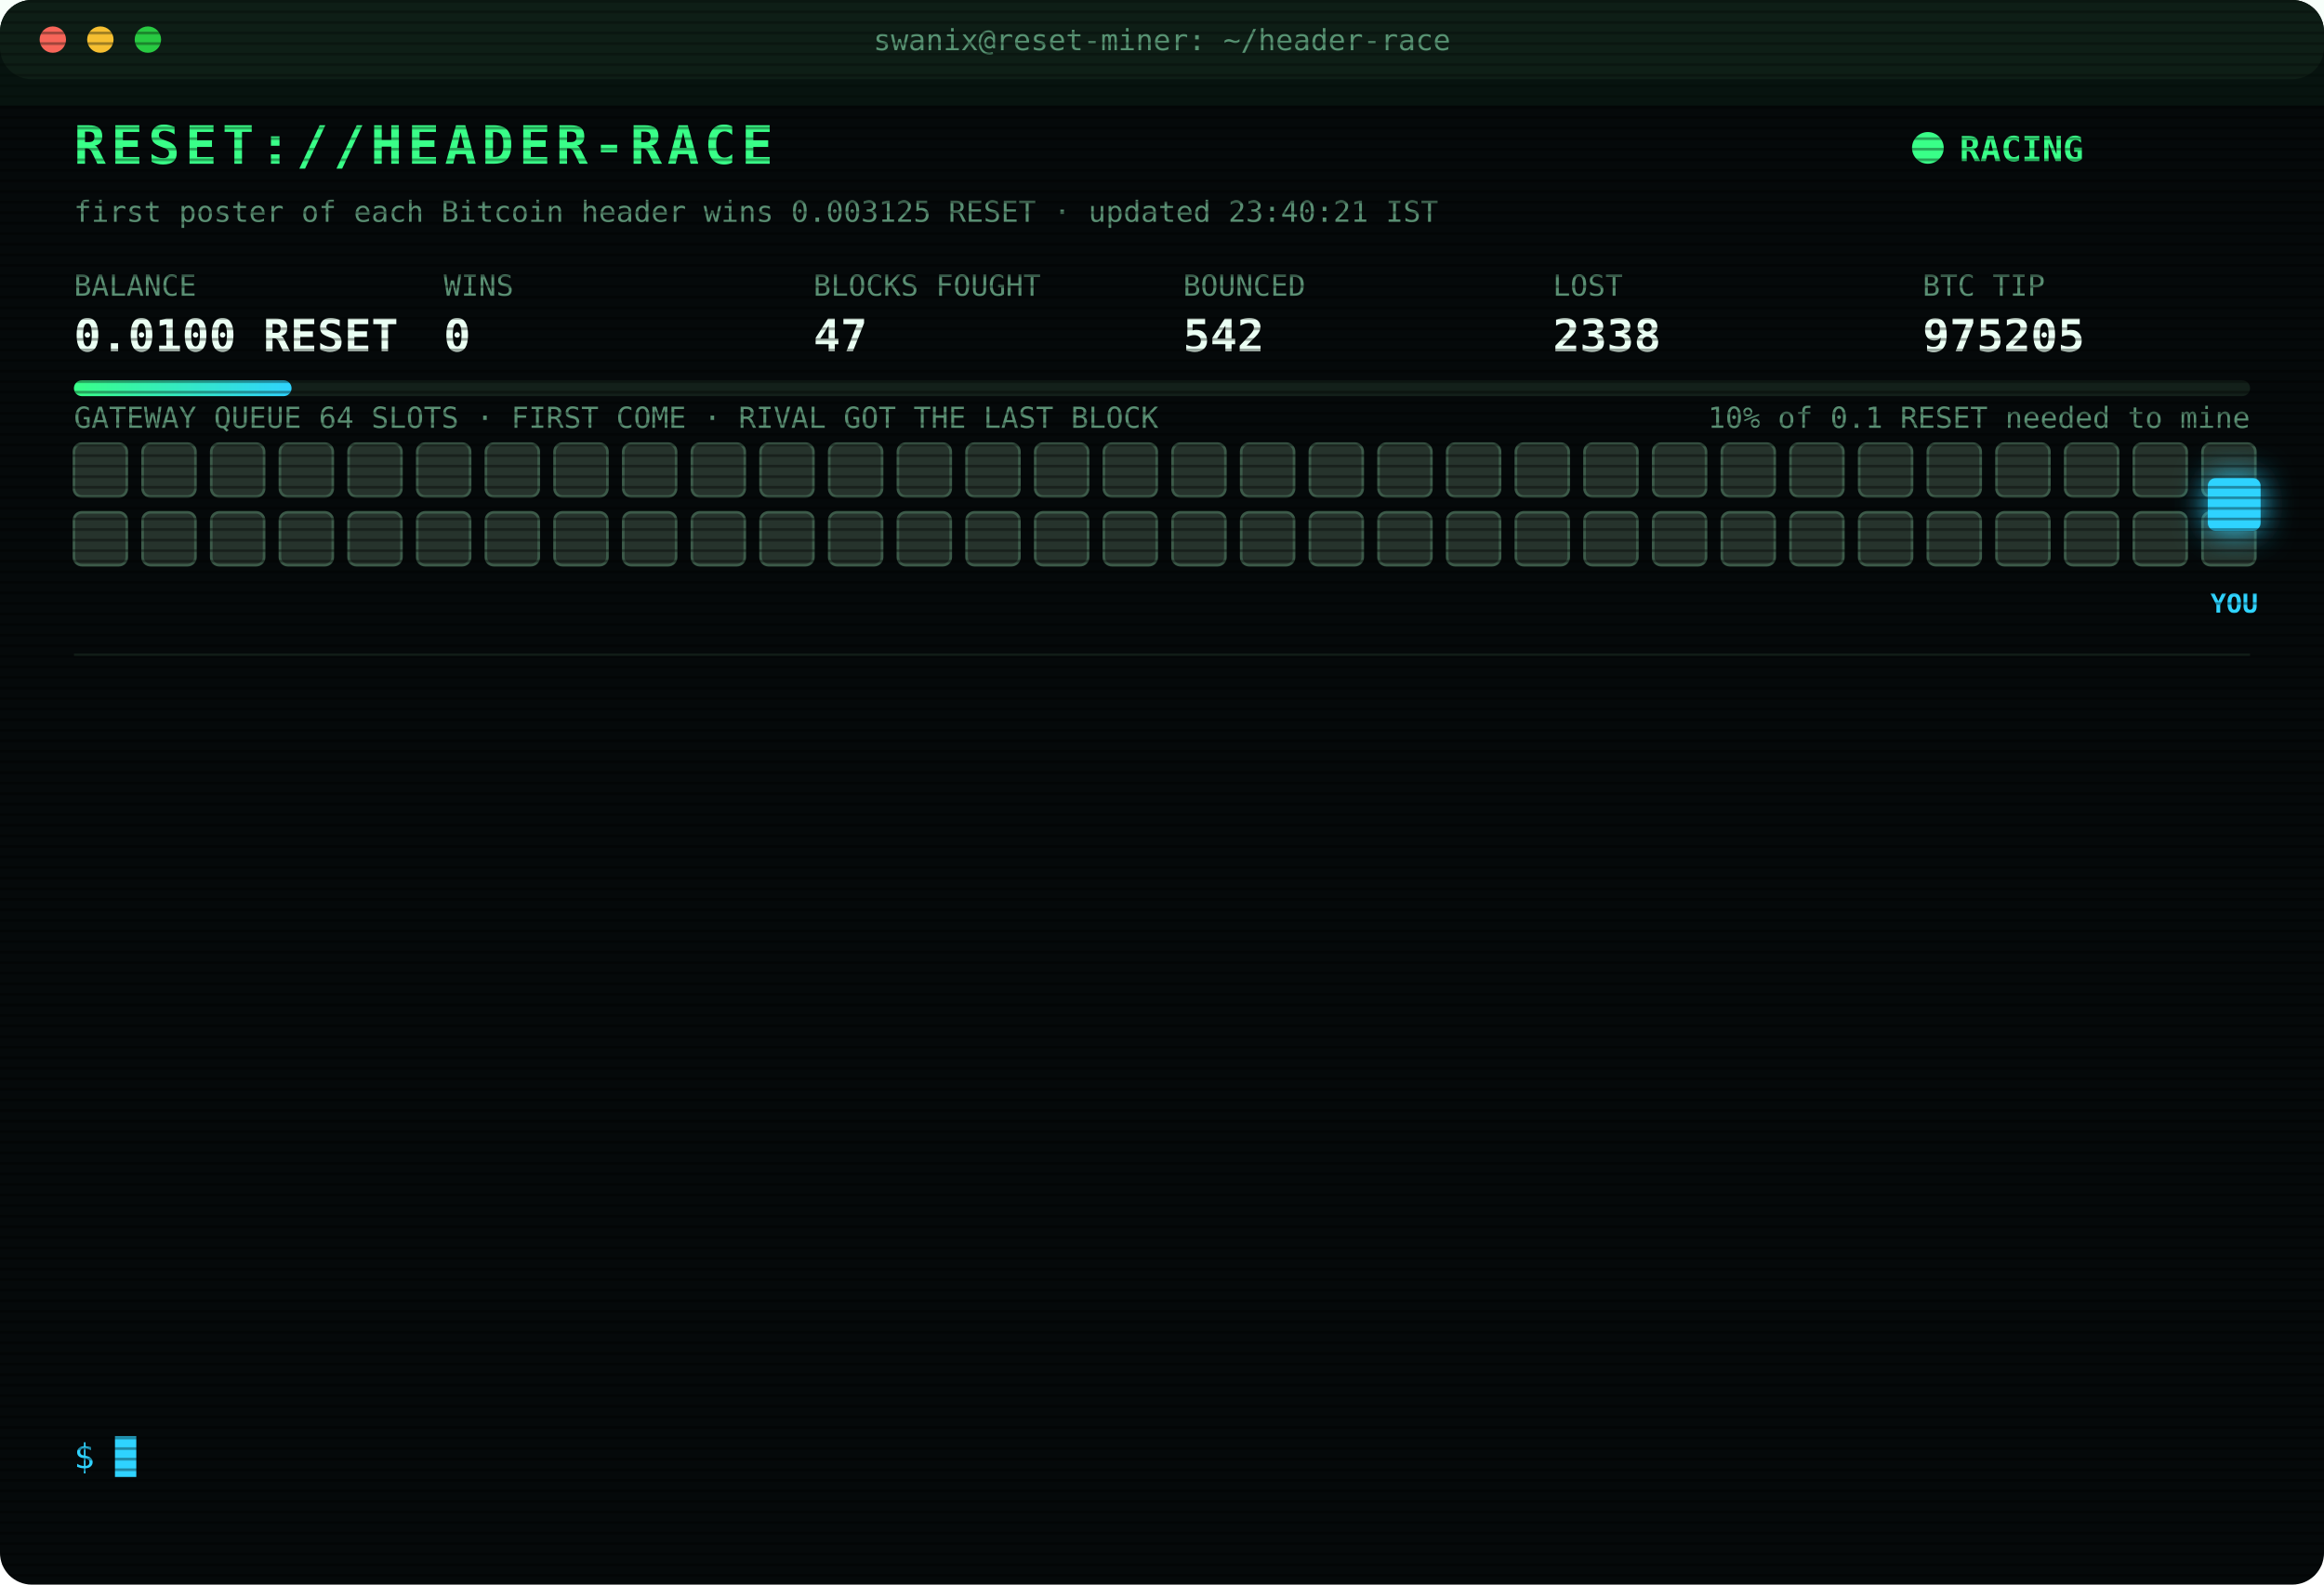
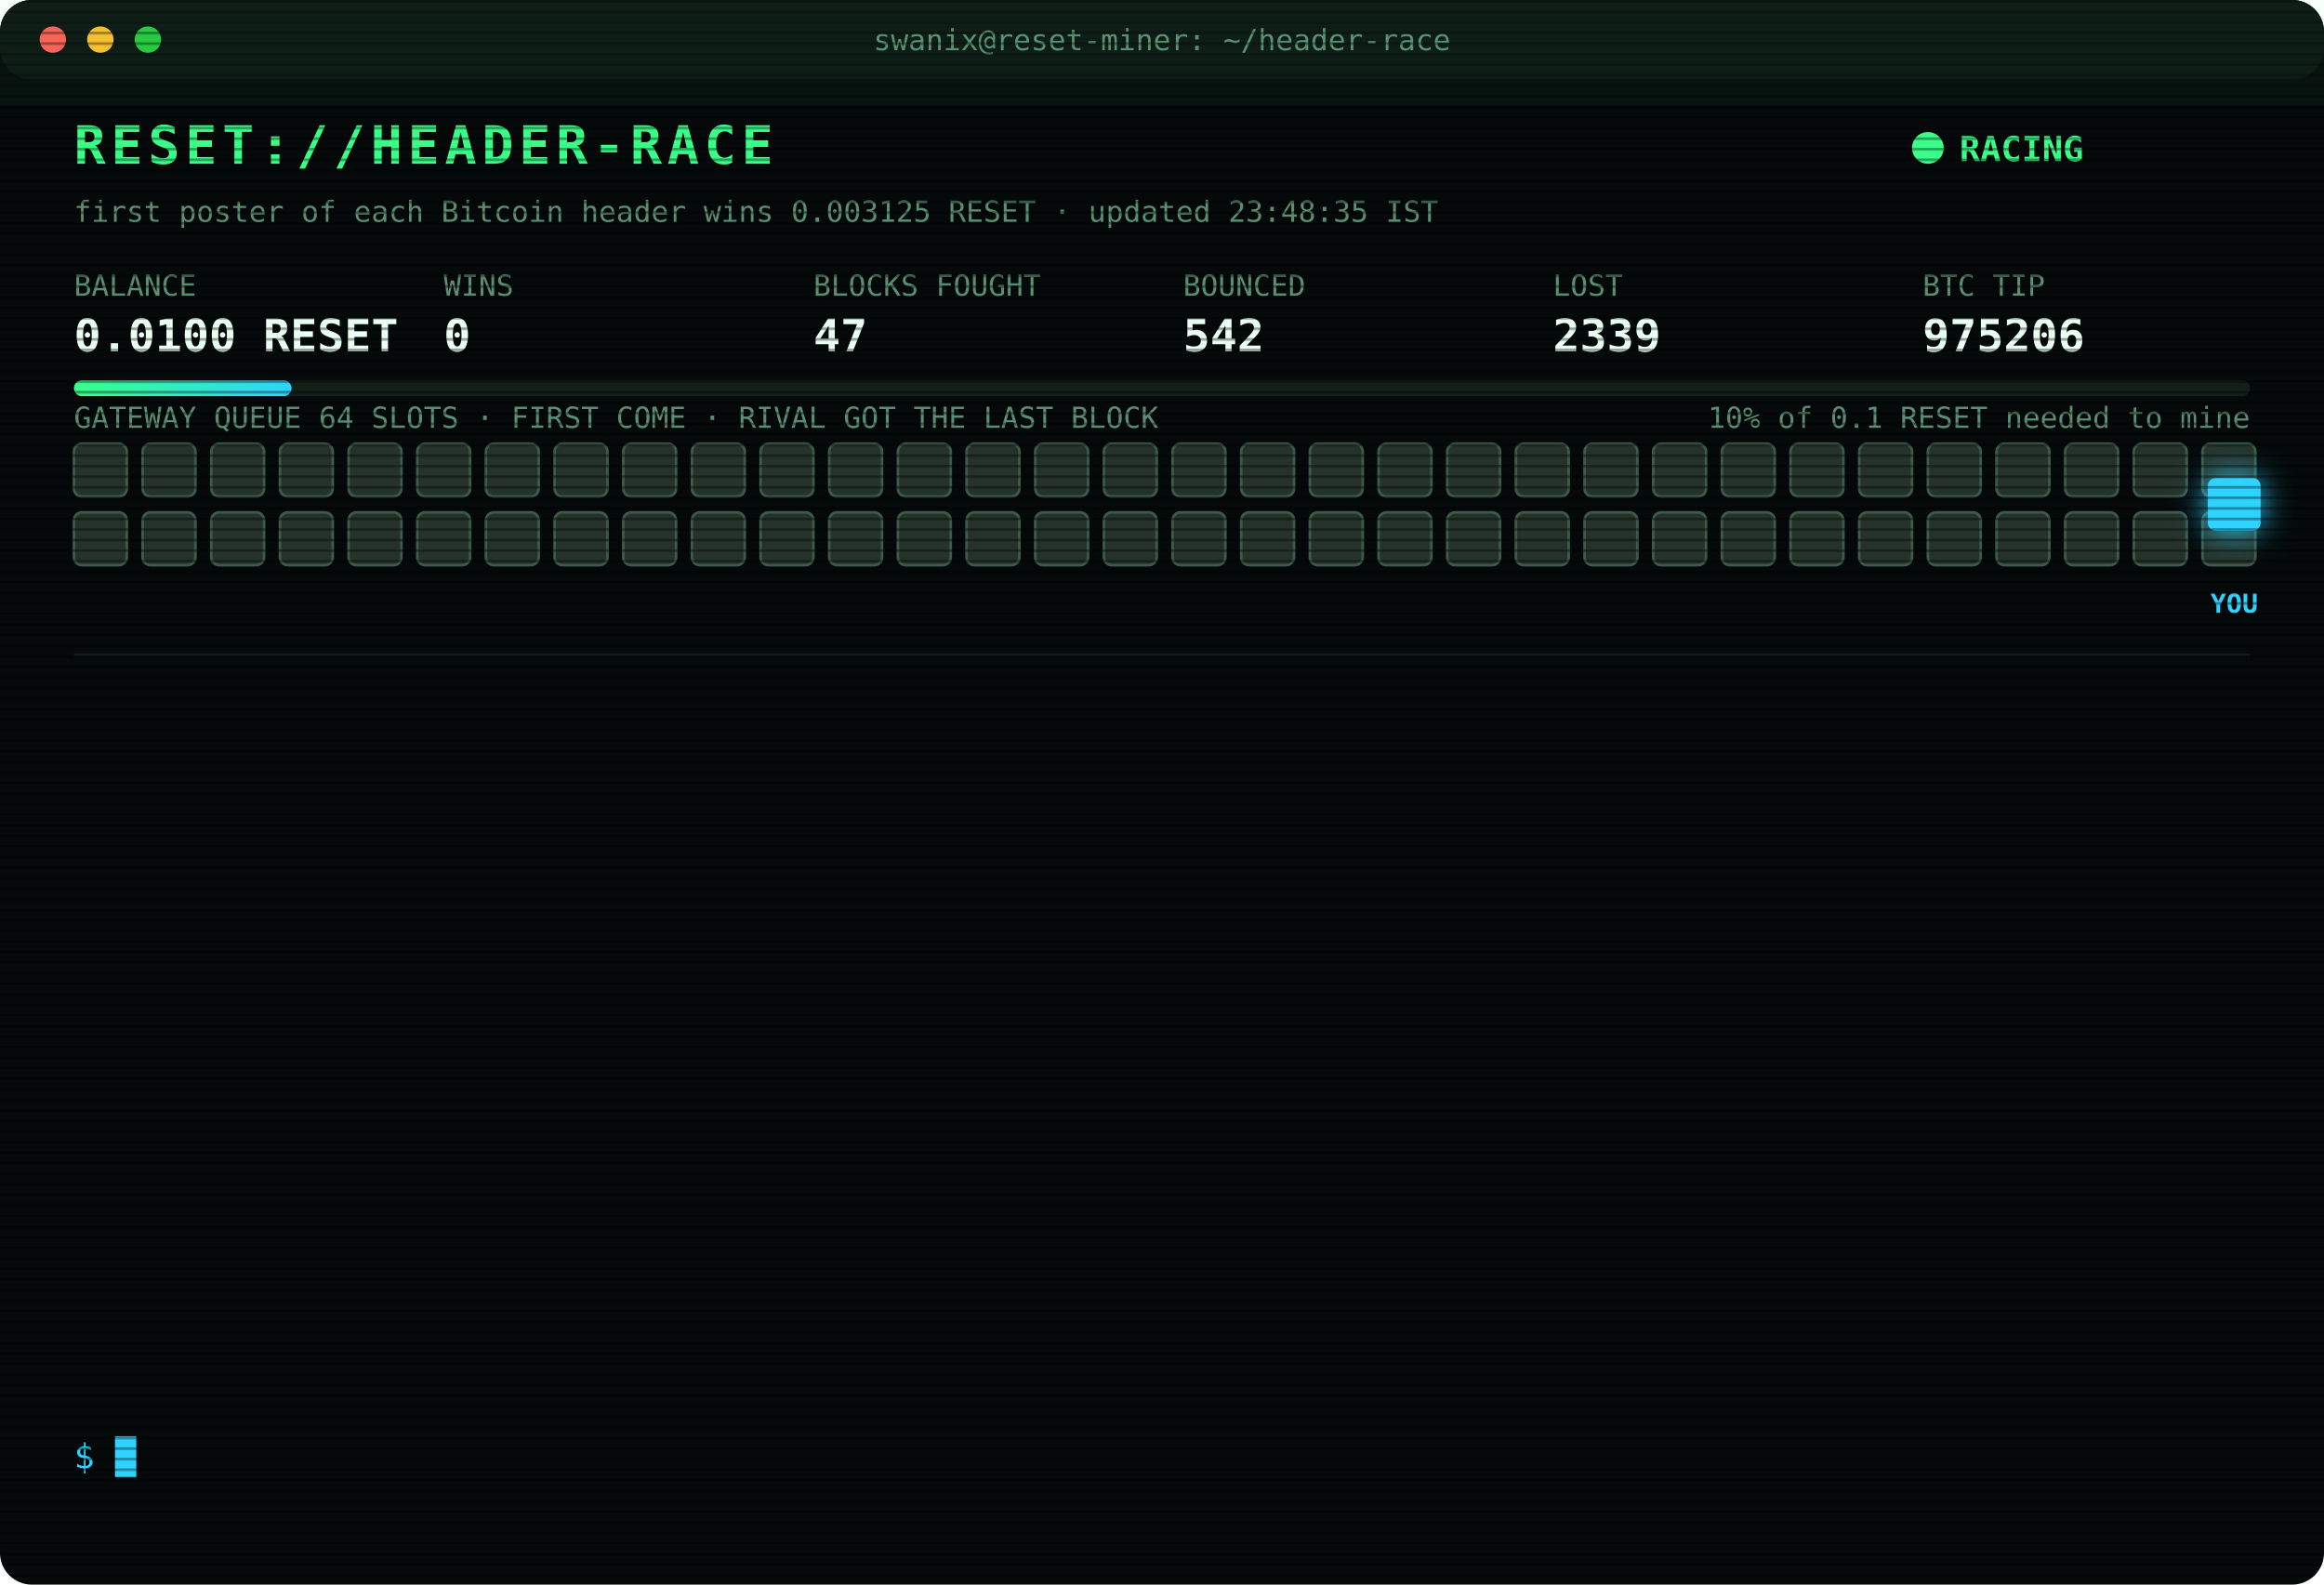
<svg xmlns="http://www.w3.org/2000/svg" width="880" height="600" viewBox="0 0 880 600" font-family="ui-monospace,SFMono-Regular,Menlo,Consolas,monospace">
  <style>
text{font-size:13px;fill:#7CFFB2}
.title{font-size:20px;font-weight:700;fill:#39FF88;letter-spacing:2px;animation:glitch 3s infinite steps(1)}
.sub{fill:#2fd3ff}.k{fill:#5a8f73;font-size:11px}.v{font-size:17px;font-weight:700;fill:#eafff3}
.ts{fill:#3f6b56}.boot{fill:#2fd3ff}.dim{fill:#5a8f73}.bad{fill:#ff4d6d}.warn{fill:#ffd23f}.mag{fill:#ff5cf0}.win{fill:#39FF88;font-weight:700}
.tag{font-size:10px;fill:#2fd3ff;font-weight:700}
.rival{fill:#26332c;stroke:#3c5a49;animation:jam 1.2s infinite alternate}
.idle{fill:#141c18;stroke:#22302a;animation:breathe 4s infinite}
.me{fill:#2fd3ff;filter:drop-shadow(0 0 6px #2fd3ff)}
.hover{animation:nudge 1.1s infinite ease-in-out}.bounce{animation:kick 1.4s infinite}
.ln{opacity:0;animation:in .4s forwards}
.cur{animation:blink 1s infinite steps(1)}
.scan{animation:scan 6s infinite linear}
.led{animation:blink 1.4s infinite}
@keyframes in{from{opacity:0;transform:translateX(-6px)}to{opacity:1;transform:none}}
@keyframes blink{50%{opacity:0}}
@keyframes jam{to{fill:#33463b}}
@keyframes breathe{50%{opacity:.4}}
@keyframes nudge{50%{transform:translateX(-10px)}}
@keyframes kick{0%,100%{transform:none}30%{transform:translateX(-14px)}55%{transform:translateX(10px) translateY(-6px)}}
@keyframes glitch{0%,92%{transform:none}93%{transform:translateX(2px);fill:#ff4d6d}95%{transform:translateX(-2px);fill:#2fd3ff}97%{transform:none}}
@keyframes scan{from{transform:translateY(-40px)}to{transform:translateY(600px)}}
</style>
  <defs>
    <pattern id="sl" width="4" height="4" patternUnits="userSpaceOnUse">
      <rect width="4" height="1" fill="#000" opacity=".35" />
    </pattern>
    <linearGradient id="bar">
      <stop offset="0" stop-color="#39FF88" />
      <stop offset="1" stop-color="#2fd3ff" />
    </linearGradient>
  </defs>
  <rect width="880" height="600" rx="12" fill="#05090a" />
  <rect width="880" height="30" rx="12" fill="#0d1512" />
  <circle cx="20" cy="15" r="5" fill="#ff5f57" />
  <circle cx="38" cy="15" r="5" fill="#febc2e" />
  <circle cx="56" cy="15" r="5" fill="#28c840" />
  <text x="440" y="19" text-anchor="middle" class="k">swanix@reset-miner: ~/header-race</text>
  <text x="28" y="62" class="title">RESET://HEADER-RACE</text>
  <circle class="led" cx="730" cy="56" r="6" fill="#39FF88" />
  <text x="742" y="61" class="win">RACING</text>
-   <text x="28" y="84" class="k">first poster of each Bitcoin header wins 0.003125 RESET · updated 23:40:21 IST</text>
+   <text x="28" y="84" class="k">first poster of each Bitcoin header wins 0.003125 RESET · updated 23:48:35 IST</text>
  <text x="28" y="112" class="k">BALANCE</text>
  <text x="28" y="133" class="v">0.0100 RESET</text>
  <text x="168" y="112" class="k">WINS</text>
  <text x="168" y="133" class="v">0</text>
  <text x="308" y="112" class="k">BLOCKS FOUGHT</text>
  <text x="308" y="133" class="v">47</text>
  <text x="448" y="112" class="k">BOUNCED</text>
  <text x="448" y="133" class="v">542</text>
  <text x="588" y="112" class="k">LOST</text>
-   <text x="588" y="133" class="v">2338</text>
+   <text x="588" y="133" class="v">2339</text>
  <text x="728" y="112" class="k">BTC TIP</text>
-   <text x="728" y="133" class="v">975205</text>
+   <text x="728" y="133" class="v">975206</text>
  <rect x="28" y="144" width="824" height="6" rx="3" fill="#13201a" />
  <rect x="28" y="144" width="82.4" height="6" rx="3" fill="url(#bar)" />
  <text x="852" y="162" text-anchor="end" class="k">10% of 0.1 RESET needed to mine</text>
  <text x="28" y="162" class="k">GATEWAY QUEUE 64 SLOTS · FIRST COME · RIVAL GOT THE LAST BLOCK</text>
  <rect class="rival" x="28" y="168" width="20" height="20" rx="3" style="animation-delay:0.00s" />
  <rect class="rival" x="54" y="168" width="20" height="20" rx="3" style="animation-delay:0.05s" />
  <rect class="rival" x="80" y="168" width="20" height="20" rx="3" style="animation-delay:0.10s" />
  <rect class="rival" x="106" y="168" width="20" height="20" rx="3" style="animation-delay:0.15s" />
  <rect class="rival" x="132" y="168" width="20" height="20" rx="3" style="animation-delay:0.20s" />
  <rect class="rival" x="158" y="168" width="20" height="20" rx="3" style="animation-delay:0.25s" />
  <rect class="rival" x="184" y="168" width="20" height="20" rx="3" style="animation-delay:0.30s" />
  <rect class="rival" x="210" y="168" width="20" height="20" rx="3" style="animation-delay:0.35s" />
  <rect class="rival" x="236" y="168" width="20" height="20" rx="3" style="animation-delay:0.40s" />
  <rect class="rival" x="262" y="168" width="20" height="20" rx="3" style="animation-delay:0.45s" />
  <rect class="rival" x="288" y="168" width="20" height="20" rx="3" style="animation-delay:0.50s" />
  <rect class="rival" x="314" y="168" width="20" height="20" rx="3" style="animation-delay:0.55s" />
  <rect class="rival" x="340" y="168" width="20" height="20" rx="3" style="animation-delay:0.60s" />
  <rect class="rival" x="366" y="168" width="20" height="20" rx="3" style="animation-delay:0.65s" />
  <rect class="rival" x="392" y="168" width="20" height="20" rx="3" style="animation-delay:0.70s" />
  <rect class="rival" x="418" y="168" width="20" height="20" rx="3" style="animation-delay:0.75s" />
  <rect class="rival" x="444" y="168" width="20" height="20" rx="3" style="animation-delay:0.80s" />
  <rect class="rival" x="470" y="168" width="20" height="20" rx="3" style="animation-delay:0.85s" />
  <rect class="rival" x="496" y="168" width="20" height="20" rx="3" style="animation-delay:0.90s" />
  <rect class="rival" x="522" y="168" width="20" height="20" rx="3" style="animation-delay:0.95s" />
  <rect class="rival" x="548" y="168" width="20" height="20" rx="3" style="animation-delay:1.00s" />
  <rect class="rival" x="574" y="168" width="20" height="20" rx="3" style="animation-delay:1.05s" />
  <rect class="rival" x="600" y="168" width="20" height="20" rx="3" style="animation-delay:1.10s" />
  <rect class="rival" x="626" y="168" width="20" height="20" rx="3" style="animation-delay:1.15s" />
  <rect class="rival" x="652" y="168" width="20" height="20" rx="3" style="animation-delay:1.20s" />
  <rect class="rival" x="678" y="168" width="20" height="20" rx="3" style="animation-delay:1.25s" />
  <rect class="rival" x="704" y="168" width="20" height="20" rx="3" style="animation-delay:1.30s" />
  <rect class="rival" x="730" y="168" width="20" height="20" rx="3" style="animation-delay:1.35s" />
  <rect class="rival" x="756" y="168" width="20" height="20" rx="3" style="animation-delay:1.40s" />
  <rect class="rival" x="782" y="168" width="20" height="20" rx="3" style="animation-delay:1.45s" />
  <rect class="rival" x="808" y="168" width="20" height="20" rx="3" style="animation-delay:1.50s" />
  <rect class="rival" x="834" y="168" width="20" height="20" rx="3" style="animation-delay:1.55s" />
  <rect class="rival" x="28" y="194" width="20" height="20" rx="3" style="animation-delay:1.60s" />
  <rect class="rival" x="54" y="194" width="20" height="20" rx="3" style="animation-delay:1.65s" />
  <rect class="rival" x="80" y="194" width="20" height="20" rx="3" style="animation-delay:1.70s" />
  <rect class="rival" x="106" y="194" width="20" height="20" rx="3" style="animation-delay:1.75s" />
  <rect class="rival" x="132" y="194" width="20" height="20" rx="3" style="animation-delay:1.80s" />
  <rect class="rival" x="158" y="194" width="20" height="20" rx="3" style="animation-delay:1.85s" />
  <rect class="rival" x="184" y="194" width="20" height="20" rx="3" style="animation-delay:1.90s" />
  <rect class="rival" x="210" y="194" width="20" height="20" rx="3" style="animation-delay:1.95s" />
  <rect class="rival" x="236" y="194" width="20" height="20" rx="3" style="animation-delay:2.00s" />
  <rect class="rival" x="262" y="194" width="20" height="20" rx="3" style="animation-delay:2.05s" />
  <rect class="rival" x="288" y="194" width="20" height="20" rx="3" style="animation-delay:2.10s" />
  <rect class="rival" x="314" y="194" width="20" height="20" rx="3" style="animation-delay:2.15s" />
  <rect class="rival" x="340" y="194" width="20" height="20" rx="3" style="animation-delay:2.20s" />
  <rect class="rival" x="366" y="194" width="20" height="20" rx="3" style="animation-delay:2.25s" />
  <rect class="rival" x="392" y="194" width="20" height="20" rx="3" style="animation-delay:2.30s" />
  <rect class="rival" x="418" y="194" width="20" height="20" rx="3" style="animation-delay:2.35s" />
  <rect class="rival" x="444" y="194" width="20" height="20" rx="3" style="animation-delay:2.40s" />
  <rect class="rival" x="470" y="194" width="20" height="20" rx="3" style="animation-delay:2.45s" />
  <rect class="rival" x="496" y="194" width="20" height="20" rx="3" style="animation-delay:2.50s" />
  <rect class="rival" x="522" y="194" width="20" height="20" rx="3" style="animation-delay:2.55s" />
  <rect class="rival" x="548" y="194" width="20" height="20" rx="3" style="animation-delay:2.60s" />
  <rect class="rival" x="574" y="194" width="20" height="20" rx="3" style="animation-delay:2.65s" />
  <rect class="rival" x="600" y="194" width="20" height="20" rx="3" style="animation-delay:2.70s" />
  <rect class="rival" x="626" y="194" width="20" height="20" rx="3" style="animation-delay:2.75s" />
  <rect class="rival" x="652" y="194" width="20" height="20" rx="3" style="animation-delay:2.80s" />
  <rect class="rival" x="678" y="194" width="20" height="20" rx="3" style="animation-delay:2.85s" />
  <rect class="rival" x="704" y="194" width="20" height="20" rx="3" style="animation-delay:2.90s" />
  <rect class="rival" x="730" y="194" width="20" height="20" rx="3" style="animation-delay:2.95s" />
  <rect class="rival" x="756" y="194" width="20" height="20" rx="3" style="animation-delay:3.00s" />
  <rect class="rival" x="782" y="194" width="20" height="20" rx="3" style="animation-delay:3.05s" />
  <rect class="rival" x="808" y="194" width="20" height="20" rx="3" style="animation-delay:3.10s" />
  <rect class="rival" x="834" y="194" width="20" height="20" rx="3" style="animation-delay:3.15s" />
  <g class="hover">
    <rect class="me" x="836" y="181" width="20" height="20" rx="3" />
    <text class="tag" x="846" y="232" text-anchor="middle">YOU</text>
  </g>
  <line x1="28" x2="852" y1="248" y2="248" stroke="#13201a" />
  <g class="ln" style="animation-delay:0.40s">
-     <text x="28" y="270" class="ts">21:39:24</text>
-     <text x="104" y="270" class="bad">[LOST] #975192 taken by a rival miner</text>
+     <text x="28" y="270" class="ts">21:55:42</text>
+     <text x="104" y="270" class="dim">[STINT END] calls 760 · wins 0</text>
  </g>
  <g class="ln" style="animation-delay:0.65s">
-     <text x="28" y="292" class="ts">21:55:42</text>
-     <text x="104" y="292" class="dim">[STINT END] calls 760 · wins 0</text>
+     <text x="28" y="292" class="ts">22:00:26</text>
+     <text x="104" y="292" class="boot">[BOOT] racer v3 online · 3 feeds · stint 340m</text>
  </g>
  <g class="ln" style="animation-delay:0.90s">
-     <text x="28" y="314" class="ts">22:00:26</text>
-     <text x="104" y="314" class="boot">[BOOT] racer v3 online · 3 feeds · stint 340m</text>
+     <text x="28" y="314" class="ts">22:04:24</text>
+     <text x="104" y="314" class="bad">[LOST] #975194 taken by a rival miner</text>
  </g>
  <g class="ln" style="animation-delay:1.15s">
-     <text x="28" y="336" class="ts">22:04:24</text>
-     <text x="104" y="336" class="bad">[LOST] #975194 taken by a rival miner</text>
+     <text x="28" y="336" class="ts">22:11:41</text>
+     <text x="104" y="336" class="bad">[LOST] #975196 taken by a rival miner</text>
  </g>
  <g class="ln" style="animation-delay:1.40s">
-     <text x="28" y="358" class="ts">22:11:41</text>
-     <text x="104" y="358" class="bad">[LOST] #975196 taken by a rival miner</text>
+     <text x="28" y="358" class="ts">22:39:04</text>
+     <text x="104" y="358" class="bad">[LOST] #975197 taken by a rival miner</text>
  </g>
  <g class="ln" style="animation-delay:1.65s">
-     <text x="28" y="380" class="ts">22:39:04</text>
-     <text x="104" y="380" class="bad">[LOST] #975197 taken by a rival miner</text>
+     <text x="28" y="380" class="ts">22:49:09</text>
+     <text x="104" y="380" class="bad">[LOST] #975198 taken by a rival miner</text>
  </g>
  <g class="ln" style="animation-delay:1.90s">
-     <text x="28" y="402" class="ts">22:49:09</text>
-     <text x="104" y="402" class="bad">[LOST] #975198 taken by a rival miner</text>
+     <text x="28" y="402" class="ts">22:59:21</text>
+     <text x="104" y="402" class="bad">[LOST] #975199 taken by a rival miner</text>
  </g>
  <g class="ln" style="animation-delay:2.15s">
-     <text x="28" y="424" class="ts">22:59:21</text>
-     <text x="104" y="424" class="bad">[LOST] #975199 taken by a rival miner</text>
+     <text x="28" y="424" class="ts">23:05:40</text>
+     <text x="104" y="424" class="bad">[LOST] #975201 taken by a rival miner</text>
  </g>
  <g class="ln" style="animation-delay:2.40s">
-     <text x="28" y="446" class="ts">23:05:40</text>
-     <text x="104" y="446" class="bad">[LOST] #975201 taken by a rival miner</text>
+     <text x="28" y="446" class="ts">23:07:09</text>
+     <text x="104" y="446" class="bad">[LOST] #975202 taken by a rival miner</text>
  </g>
  <g class="ln" style="animation-delay:2.65s">
-     <text x="28" y="468" class="ts">23:07:09</text>
-     <text x="104" y="468" class="bad">[LOST] #975202 taken by a rival miner</text>
+     <text x="28" y="468" class="ts">23:20:11</text>
+     <text x="104" y="468" class="bad">[LOST] #975203 taken by a rival miner</text>
  </g>
  <g class="ln" style="animation-delay:2.90s">
-     <text x="28" y="490" class="ts">23:20:11</text>
-     <text x="104" y="490" class="bad">[LOST] #975203 taken by a rival miner</text>
+     <text x="28" y="490" class="ts">23:22:59</text>
+     <text x="104" y="490" class="bad">[LOST] #975204 taken by a rival miner</text>
  </g>
  <g class="ln" style="animation-delay:3.15s">
-     <text x="28" y="512" class="ts">23:22:59</text>
-     <text x="104" y="512" class="bad">[LOST] #975204 taken by a rival miner</text>
+     <text x="28" y="512" class="ts">23:40:21</text>
+     <text x="104" y="512" class="bad">[LOST] #975205 taken by a rival miner</text>
  </g>
  <g class="ln" style="animation-delay:3.40s">
-     <text x="28" y="534" class="ts">23:40:21</text>
-     <text x="104" y="534" class="bad">[LOST] #975205 taken by a rival miner</text>
+     <text x="28" y="534" class="ts">23:48:35</text>
+     <text x="104" y="534" class="bad">[LOST] #975206 taken by a rival miner</text>
  </g>
  <text x="28" y="556" class="sub">$ <tspan class="cur">█</tspan>
  </text>
  <rect width="880" height="600" rx="12" fill="url(#sl)" pointer-events="none" />
  <rect class="scan" width="880" height="40" fill="#39FF88" opacity=".04" />
</svg>
